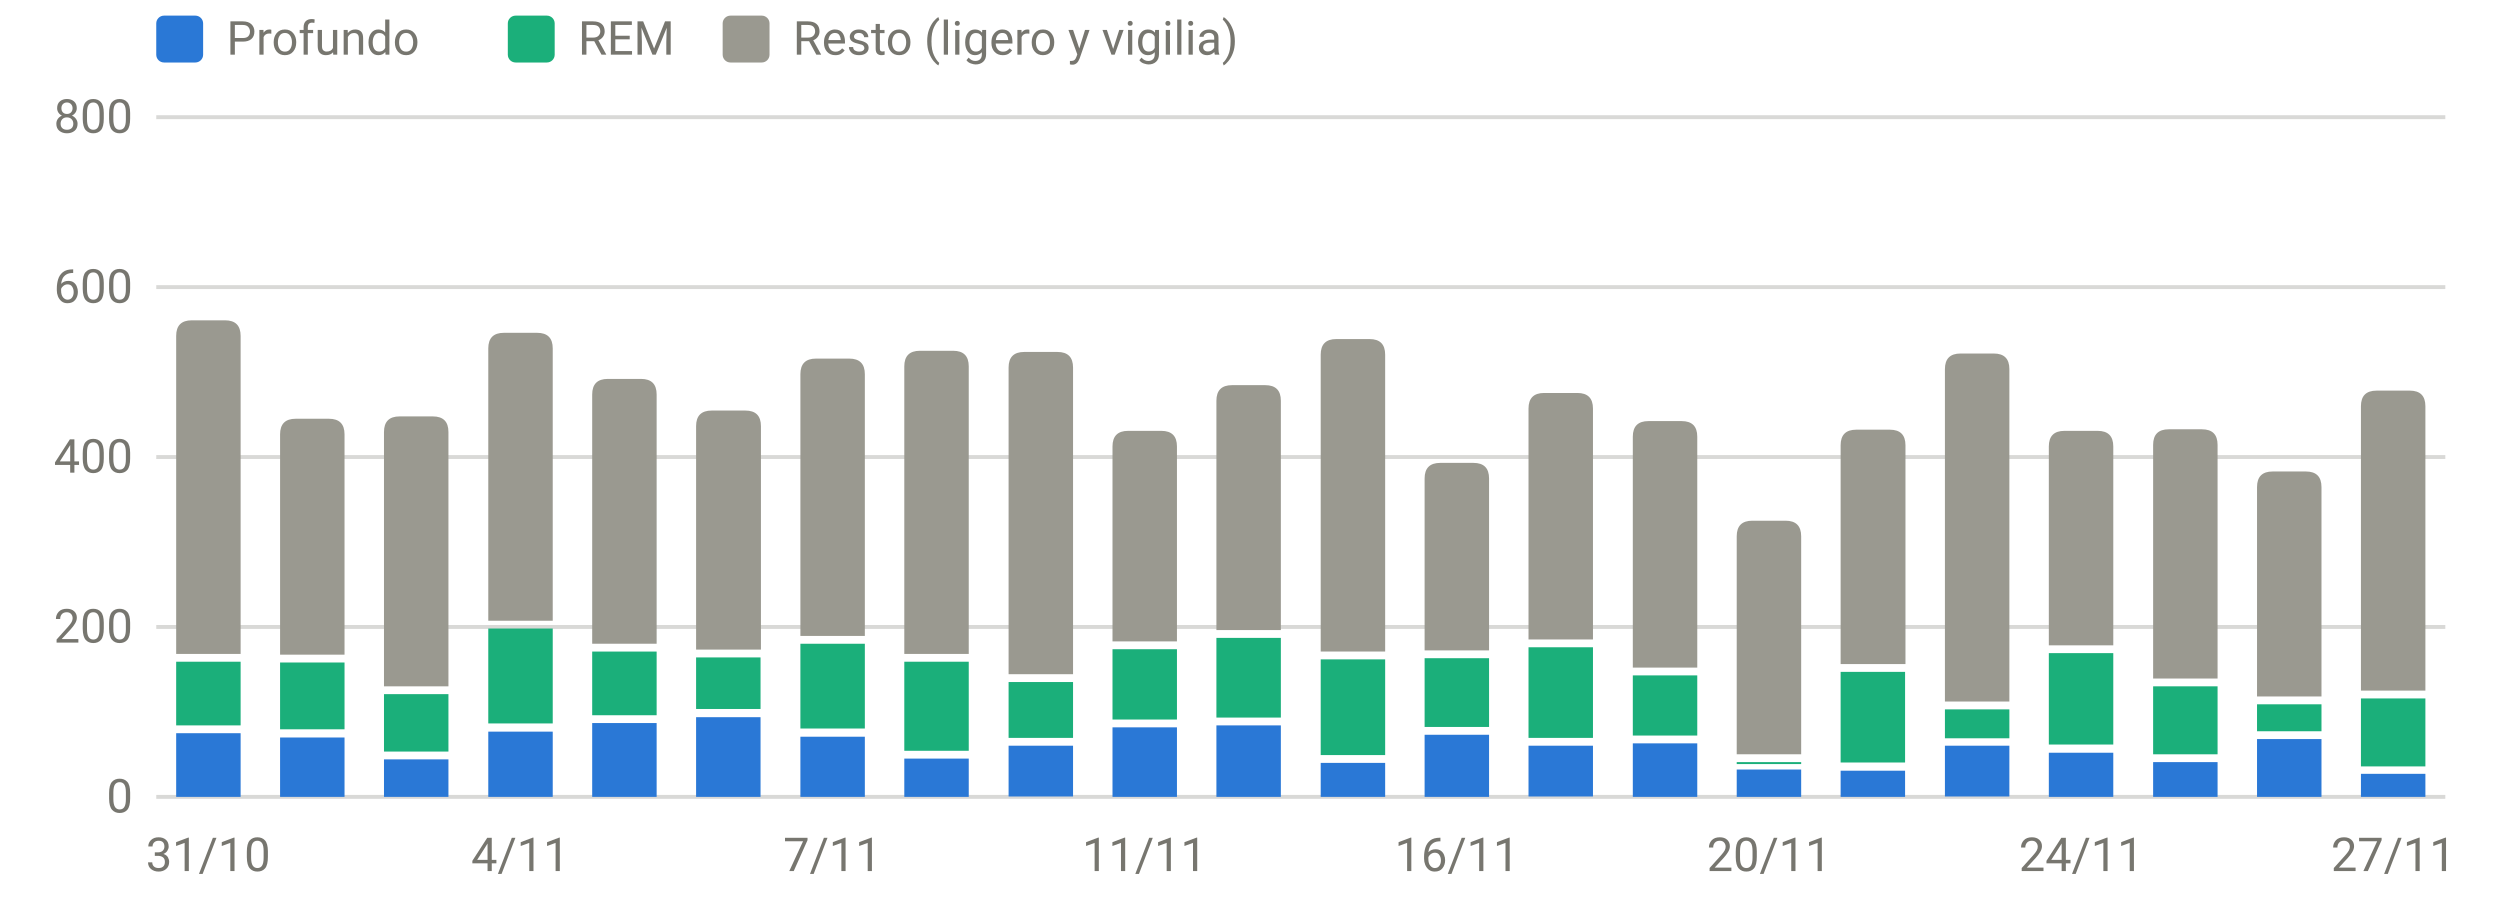
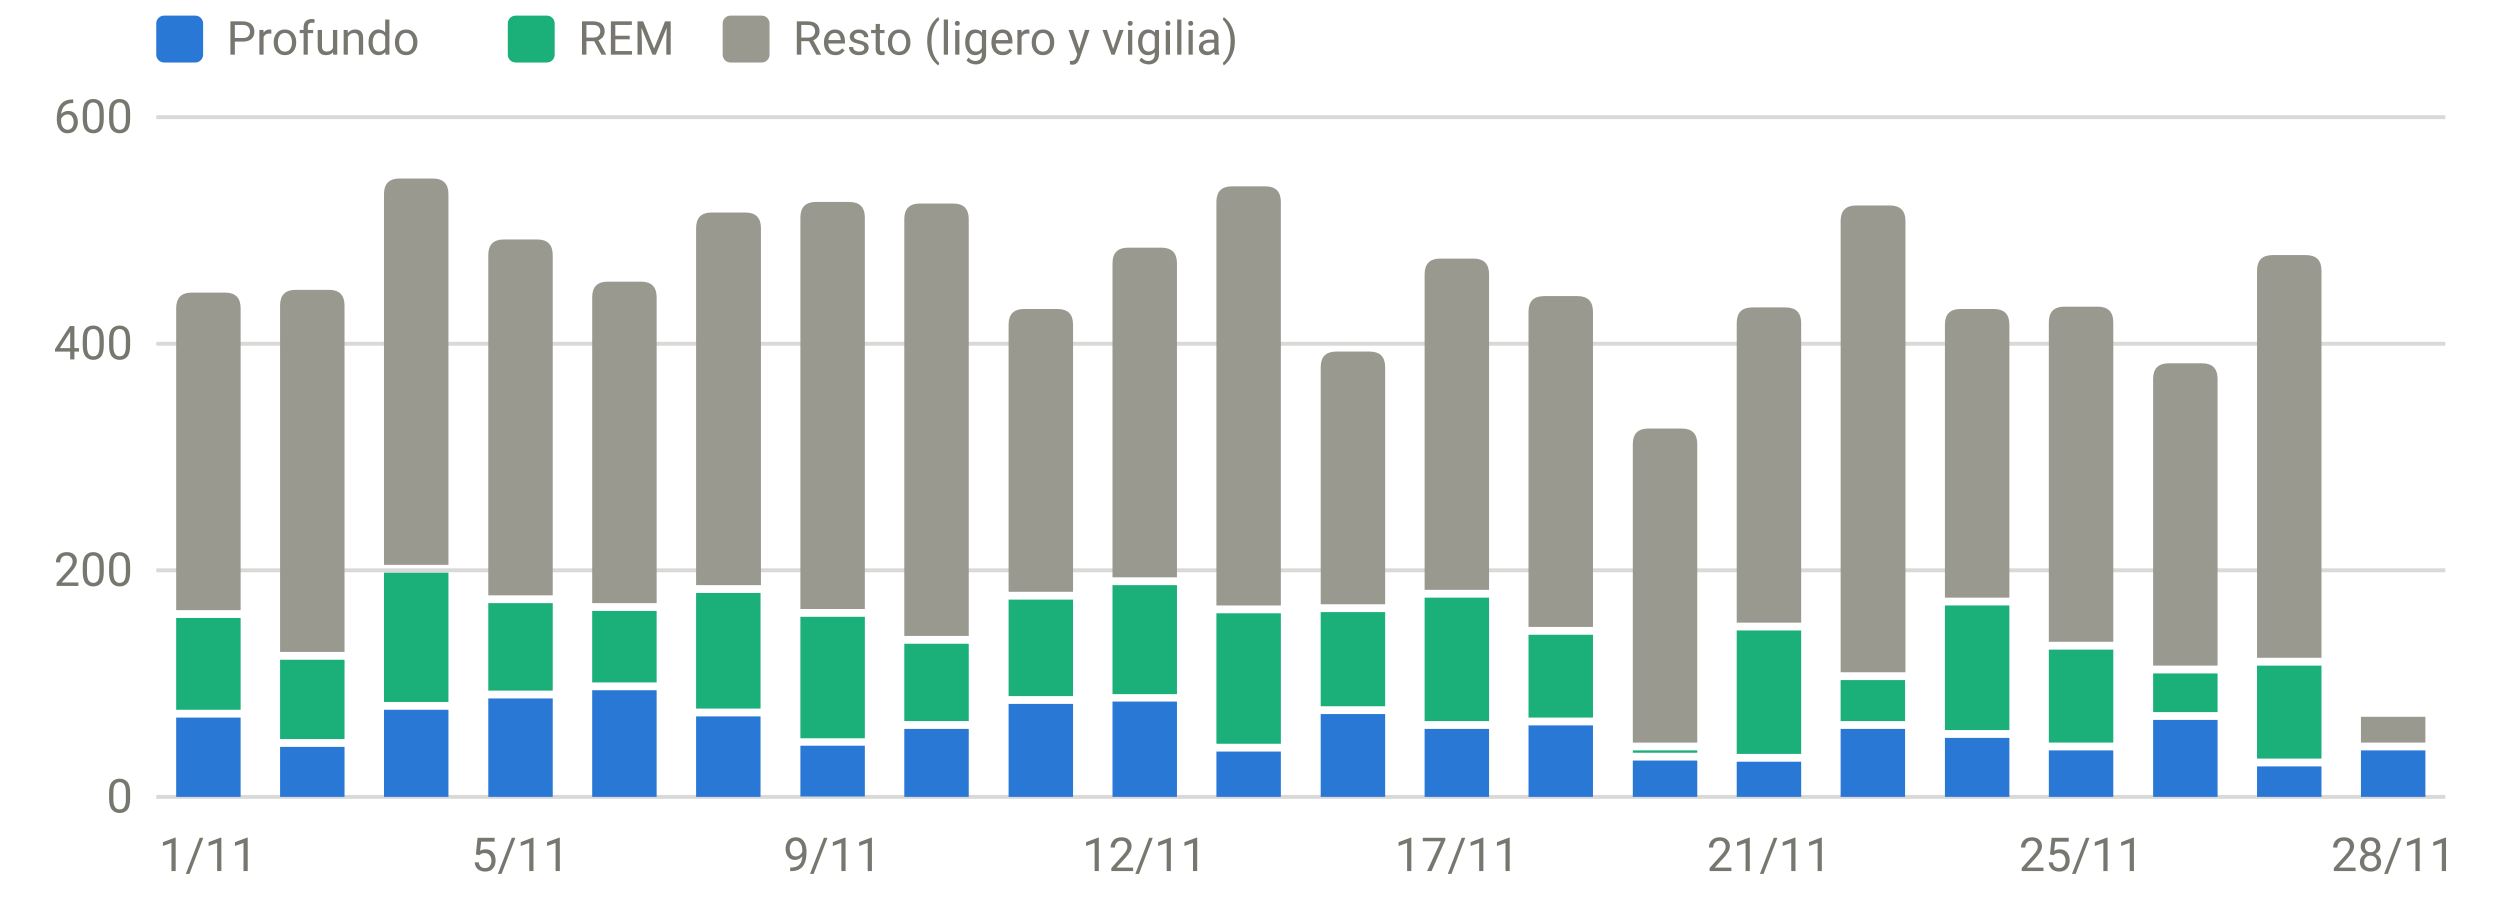
<svg xmlns="http://www.w3.org/2000/svg" viewBox="0 0 640 230" width="640" height="230" role="img" aria-label="Sueño por fases (minutos)" font-family="system-ui,-apple-system,Segoe UI,Roboto,sans-serif" font-size="12" fill="#77766f">
  <line x1="40" x2="626" y1="204.0" y2="204.0" stroke="rgba(119,118,111,0.28)" stroke-width="1" />
  <text x="34" y="208.0" text-anchor="end">0</text>
-   <line x1="40" x2="626" y1="160.5" y2="160.5" stroke="rgba(119,118,111,0.28)" stroke-width="1" />
-   <text x="34" y="164.5" text-anchor="end">200</text>
-   <line x1="40" x2="626" y1="117.0" y2="117.0" stroke="rgba(119,118,111,0.28)" stroke-width="1" />
-   <text x="34" y="121.0" text-anchor="end">400</text>
-   <line x1="40" x2="626" y1="73.5" y2="73.5" stroke="rgba(119,118,111,0.28)" stroke-width="1" />
-   <text x="34" y="77.5" text-anchor="end">600</text>
+   <line x1="40" x2="626" y1="146.0" y2="146.0" stroke="rgba(119,118,111,0.28)" stroke-width="1" />
+   <text x="34" y="150.0" text-anchor="end">200</text>
+   <line x1="40" x2="626" y1="88.0" y2="88.0" stroke="rgba(119,118,111,0.28)" stroke-width="1" />
+   <text x="34" y="92.0" text-anchor="end">400</text>
  <line x1="40" x2="626" y1="30.0" y2="30.0" stroke="rgba(119,118,111,0.28)" stroke-width="1" />
-   <text x="34" y="34.0" text-anchor="end">800</text>
-   <text x="53.3" y="223" text-anchor="middle">31/10</text>
-   <text x="133.2" y="223" text-anchor="middle">4/11</text>
-   <text x="213.1" y="223" text-anchor="middle">7/11</text>
-   <text x="293.0" y="223" text-anchor="middle">11/11</text>
-   <text x="373.0" y="223" text-anchor="middle">16/11</text>
-   <text x="452.9" y="223" text-anchor="middle">20/11</text>
-   <text x="532.8" y="223" text-anchor="middle">24/11</text>
-   <text x="612.7" y="223" text-anchor="middle">27/11</text>
-   <rect x="45.1" y="187.7" width="16.5" height="16.3" fill="#2a78d6" />
-   <rect x="45.1" y="169.4" width="16.5" height="16.3" fill="#1baf7a" />
-   <path d="M45.1,167.4V86.0Q45.1,82.0 49.1,82.0H57.6Q61.6,82.0 61.6,86.0V167.4Z" fill="#9a9990" />
-   <rect x="71.7" y="188.8" width="16.5" height="15.2" fill="#2a78d6" />
-   <rect x="71.7" y="169.6" width="16.5" height="17.1" fill="#1baf7a" />
-   <path d="M71.7,167.6V111.2Q71.7,107.2 75.7,107.2H84.2Q88.2,107.2 88.2,111.2V167.6Z" fill="#9a9990" />
-   <rect x="98.3" y="194.4" width="16.5" height="9.6" fill="#2a78d6" />
-   <rect x="98.3" y="177.7" width="16.5" height="14.7" fill="#1baf7a" />
-   <path d="M98.3,175.7V110.6Q98.3,106.6 102.3,106.6H110.8Q114.8,106.6 114.8,110.6V175.7Z" fill="#9a9990" />
-   <rect x="125.0" y="187.3" width="16.5" height="16.7" fill="#2a78d6" />
-   <rect x="125.0" y="160.9" width="16.5" height="24.3" fill="#1baf7a" />
-   <path d="M125.0,158.9V89.2Q125.0,85.2 129.0,85.2H137.5Q141.5,85.2 141.5,89.2V158.9Z" fill="#9a9990" />
-   <rect x="151.6" y="185.1" width="16.5" height="18.9" fill="#2a78d6" />
-   <rect x="151.6" y="166.8" width="16.5" height="16.3" fill="#1baf7a" />
-   <path d="M151.6,164.8V101.0Q151.6,97.0 155.6,97.0H164.1Q168.1,97.0 168.1,101.0V164.8Z" fill="#9a9990" />
-   <rect x="178.2" y="183.6" width="16.5" height="20.4" fill="#2a78d6" />
-   <rect x="178.2" y="168.3" width="16.5" height="13.2" fill="#1baf7a" />
-   <path d="M178.2,166.3V109.1Q178.2,105.1 182.2,105.1H190.8Q194.8,105.1 194.8,109.1V166.3Z" fill="#9a9990" />
-   <rect x="204.9" y="188.6" width="16.5" height="15.4" fill="#2a78d6" />
-   <rect x="204.9" y="164.8" width="16.5" height="21.7" fill="#1baf7a" />
-   <path d="M204.9,162.8V95.8Q204.9,91.8 208.9,91.8H217.4Q221.4,91.8 221.4,95.8V162.8Z" fill="#9a9990" />
-   <rect x="231.5" y="194.2" width="16.5" height="9.8" fill="#2a78d6" />
-   <rect x="231.5" y="169.4" width="16.5" height="22.8" fill="#1baf7a" />
-   <path d="M231.5,167.4V93.8Q231.5,89.8 235.5,89.8H244.0Q248.0,89.8 248.0,93.8V167.4Z" fill="#9a9990" />
-   <rect x="258.2" y="190.9" width="16.5" height="13.0" fill="#2a78d6" />
-   <rect x="258.2" y="174.6" width="16.5" height="14.3" fill="#1baf7a" />
-   <path d="M258.2,172.6V94.1Q258.2,90.1 262.2,90.1H270.7Q274.7,90.1 274.7,94.1V172.6Z" fill="#9a9990" />
-   <rect x="284.8" y="186.2" width="16.5" height="17.8" fill="#2a78d6" />
-   <rect x="284.8" y="166.2" width="16.5" height="18.0" fill="#1baf7a" />
-   <path d="M284.8,164.2V114.3Q284.8,110.3 288.8,110.3H297.3Q301.3,110.3 301.3,114.3V164.2Z" fill="#9a9990" />
-   <rect x="311.4" y="185.7" width="16.5" height="18.3" fill="#2a78d6" />
-   <rect x="311.4" y="163.3" width="16.5" height="20.4" fill="#1baf7a" />
-   <path d="M311.4,161.3V102.6Q311.4,98.6 315.4,98.6H323.9Q327.9,98.6 327.9,102.6V161.3Z" fill="#9a9990" />
-   <rect x="338.1" y="195.3" width="16.5" height="8.7" fill="#2a78d6" />
-   <rect x="338.1" y="168.8" width="16.5" height="24.5" fill="#1baf7a" />
-   <path d="M338.1,166.8V90.8Q338.1,86.8 342.1,86.8H350.6Q354.6,86.8 354.6,90.8V166.8Z" fill="#9a9990" />
-   <rect x="364.7" y="188.1" width="16.5" height="15.9" fill="#2a78d6" />
-   <rect x="364.7" y="168.5" width="16.5" height="17.6" fill="#1baf7a" />
-   <path d="M364.7,166.5V122.5Q364.7,118.5 368.7,118.5H377.2Q381.2,118.5 381.2,122.5V166.5Z" fill="#9a9990" />
-   <rect x="391.3" y="190.9" width="16.5" height="13.0" fill="#2a78d6" />
-   <rect x="391.3" y="165.7" width="16.5" height="23.2" fill="#1baf7a" />
-   <path d="M391.3,163.7V104.6Q391.3,100.6 395.3,100.6H403.8Q407.8,100.6 407.8,104.6V163.7Z" fill="#9a9990" />
-   <rect x="418.0" y="190.3" width="16.5" height="13.7" fill="#2a78d6" />
-   <rect x="418.0" y="172.9" width="16.5" height="15.4" fill="#1baf7a" />
-   <path d="M418.0,170.9V111.8Q418.0,107.8 422.0,107.8H430.5Q434.5,107.8 434.5,111.8V170.9Z" fill="#9a9990" />
-   <rect x="444.6" y="197.0" width="16.5" height="7.0" fill="#2a78d6" />
-   <rect x="444.6" y="195.1" width="16.5" height="0.5" fill="#1baf7a" />
-   <path d="M444.6,193.1V137.3Q444.6,133.3 448.6,133.3H457.1Q461.1,133.3 461.1,137.3V193.1Z" fill="#9a9990" />
-   <rect x="471.2" y="197.3" width="16.5" height="6.7" fill="#2a78d6" />
-   <rect x="471.2" y="172.0" width="16.5" height="23.2" fill="#1baf7a" />
-   <path d="M471.2,170.0V114.0Q471.2,110.0 475.2,110.0H483.8Q487.8,110.0 487.8,114.0V170.0Z" fill="#9a9990" />
-   <rect x="497.9" y="190.9" width="16.5" height="13.0" fill="#2a78d6" />
-   <rect x="497.9" y="181.6" width="16.5" height="7.4" fill="#1baf7a" />
-   <path d="M497.9,179.6V94.5Q497.9,90.5 501.9,90.5H510.4Q514.4,90.5 514.4,94.5V179.6Z" fill="#9a9990" />
-   <rect x="524.5" y="192.7" width="16.5" height="11.3" fill="#2a78d6" />
-   <rect x="524.5" y="167.2" width="16.5" height="23.4" fill="#1baf7a" />
-   <path d="M524.5,165.2V114.3Q524.5,110.3 528.5,110.3H537.0Q541.0,110.3 541.0,114.3V165.2Z" fill="#9a9990" />
-   <rect x="551.2" y="195.1" width="16.5" height="8.9" fill="#2a78d6" />
-   <rect x="551.2" y="175.7" width="16.5" height="17.4" fill="#1baf7a" />
-   <path d="M551.2,173.7V113.9Q551.2,109.9 555.2,109.9H563.7Q567.7,109.9 567.7,113.9V173.7Z" fill="#9a9990" />
-   <rect x="577.8" y="189.2" width="16.5" height="14.8" fill="#2a78d6" />
-   <rect x="577.8" y="180.3" width="16.5" height="6.9" fill="#1baf7a" />
-   <path d="M577.8,178.3V124.7Q577.8,120.7 581.8,120.7H590.3Q594.3,120.7 594.3,124.7V178.3Z" fill="#9a9990" />
-   <rect x="604.4" y="198.1" width="16.5" height="5.9" fill="#2a78d6" />
-   <rect x="604.4" y="178.8" width="16.5" height="17.4" fill="#1baf7a" />
-   <path d="M604.4,176.8V104.0Q604.4,100.0 608.4,100.0H616.9Q620.9,100.0 620.9,104.0V176.8Z" fill="#9a9990" />
+   <text x="34" y="34.0" text-anchor="end">600</text>
+   <text x="53.3" y="223" text-anchor="middle">1/11</text>
+   <text x="133.2" y="223" text-anchor="middle">5/11</text>
+   <text x="213.1" y="223" text-anchor="middle">9/11</text>
+   <text x="293.0" y="223" text-anchor="middle">12/11</text>
+   <text x="373.0" y="223" text-anchor="middle">17/11</text>
+   <text x="452.9" y="223" text-anchor="middle">21/11</text>
+   <text x="532.8" y="223" text-anchor="middle">25/11</text>
+   <text x="612.7" y="223" text-anchor="middle">28/11</text>
+   <rect x="45.1" y="183.7" width="16.5" height="20.3" fill="#2a78d6" />
+   <rect x="45.1" y="158.2" width="16.5" height="23.5" fill="#1baf7a" />
+   <path d="M45.1,156.2V78.9Q45.1,74.9 49.1,74.9H57.6Q61.6,74.9 61.6,78.9V156.2Z" fill="#9a9990" />
+   <rect x="71.7" y="191.2" width="16.5" height="12.8" fill="#2a78d6" />
+   <rect x="71.7" y="168.9" width="16.5" height="20.3" fill="#1baf7a" />
+   <path d="M71.7,166.9V78.2Q71.7,74.2 75.7,74.2H84.2Q88.2,74.2 88.2,78.2V166.9Z" fill="#9a9990" />
+   <rect x="98.3" y="181.7" width="16.5" height="22.3" fill="#2a78d6" />
+   <rect x="98.3" y="146.6" width="16.5" height="33.1" fill="#1baf7a" />
+   <path d="M98.3,144.6V49.7Q98.3,45.7 102.3,45.7H110.8Q114.8,45.7 114.8,49.7V144.6Z" fill="#9a9990" />
+   <rect x="125.0" y="178.8" width="16.5" height="25.2" fill="#2a78d6" />
+   <rect x="125.0" y="154.4" width="16.5" height="22.4" fill="#1baf7a" />
+   <path d="M125.0,152.4V65.3Q125.0,61.3 129.0,61.3H137.5Q141.5,61.3 141.5,65.3V152.4Z" fill="#9a9990" />
+   <rect x="151.6" y="176.7" width="16.5" height="27.3" fill="#2a78d6" />
+   <rect x="151.6" y="156.4" width="16.5" height="18.3" fill="#1baf7a" />
+   <path d="M151.6,154.4V76.1Q151.6,72.1 155.6,72.1H164.1Q168.1,72.1 168.1,76.1V154.4Z" fill="#9a9990" />
+   <rect x="178.2" y="183.4" width="16.5" height="20.6" fill="#2a78d6" />
+   <rect x="178.2" y="151.8" width="16.5" height="29.6" fill="#1baf7a" />
+   <path d="M178.2,149.8V58.4Q178.2,54.4 182.2,54.4H190.8Q194.8,54.4 194.8,58.4V149.8Z" fill="#9a9990" />
+   <rect x="204.9" y="190.9" width="16.5" height="13.0" fill="#2a78d6" />
+   <rect x="204.9" y="157.9" width="16.5" height="31.1" fill="#1baf7a" />
+   <path d="M204.9,155.9V55.7Q204.9,51.7 208.9,51.7H217.4Q221.4,51.7 221.4,55.7V155.9Z" fill="#9a9990" />
+   <rect x="231.5" y="186.6" width="16.5" height="17.4" fill="#2a78d6" />
+   <rect x="231.5" y="164.8" width="16.5" height="19.8" fill="#1baf7a" />
+   <path d="M231.5,162.8V56.1Q231.5,52.1 235.5,52.1H244.0Q248.0,52.1 248.0,56.1V162.8Z" fill="#9a9990" />
+   <rect x="258.2" y="180.2" width="16.5" height="23.8" fill="#2a78d6" />
+   <rect x="258.2" y="153.5" width="16.5" height="24.7" fill="#1baf7a" />
+   <path d="M258.2,151.5V83.1Q258.2,79.1 262.2,79.1H270.7Q274.7,79.1 274.7,83.1V151.5Z" fill="#9a9990" />
+   <rect x="284.8" y="179.6" width="16.5" height="24.4" fill="#2a78d6" />
+   <rect x="284.8" y="149.8" width="16.5" height="27.9" fill="#1baf7a" />
+   <path d="M284.8,147.8V67.4Q284.8,63.4 288.8,63.4H297.3Q301.3,63.4 301.3,67.4V147.8Z" fill="#9a9990" />
+   <rect x="311.4" y="192.4" width="16.5" height="11.6" fill="#2a78d6" />
+   <rect x="311.4" y="157.0" width="16.5" height="33.4" fill="#1baf7a" />
+   <path d="M311.4,155.0V51.7Q311.4,47.7 315.4,47.7H323.9Q327.9,47.7 327.9,51.7V155.0Z" fill="#9a9990" />
+   <rect x="338.1" y="182.8" width="16.5" height="21.2" fill="#2a78d6" />
+   <rect x="338.1" y="156.7" width="16.5" height="24.1" fill="#1baf7a" />
+   <path d="M338.1,154.7V94.0Q338.1,90.0 342.1,90.0H350.6Q354.6,90.0 354.6,94.0V154.7Z" fill="#9a9990" />
+   <rect x="364.7" y="186.6" width="16.5" height="17.4" fill="#2a78d6" />
+   <rect x="364.7" y="153.0" width="16.5" height="31.6" fill="#1baf7a" />
+   <path d="M364.7,151.0V70.2Q364.7,66.2 368.7,66.2H377.2Q381.2,66.2 381.2,70.2V151.0Z" fill="#9a9990" />
+   <rect x="391.3" y="185.7" width="16.5" height="18.3" fill="#2a78d6" />
+   <rect x="391.3" y="162.5" width="16.5" height="21.2" fill="#1baf7a" />
+   <path d="M391.3,160.5V79.8Q391.3,75.8 395.3,75.8H403.8Q407.8,75.8 407.8,79.8V160.5Z" fill="#9a9990" />
+   <rect x="418.0" y="194.7" width="16.5" height="9.3" fill="#2a78d6" />
+   <rect x="418.0" y="192.1" width="16.5" height="0.6" fill="#1baf7a" />
+   <path d="M418.0,190.1V113.7Q418.0,109.7 422.0,109.7H430.5Q434.5,109.7 434.5,113.7V190.1Z" fill="#9a9990" />
+   <rect x="444.6" y="195.0" width="16.5" height="9.0" fill="#2a78d6" />
+   <rect x="444.6" y="161.4" width="16.5" height="31.6" fill="#1baf7a" />
+   <path d="M444.6,159.4V82.7Q444.6,78.7 448.6,78.7H457.1Q461.1,78.7 461.1,82.7V159.4Z" fill="#9a9990" />
+   <rect x="471.2" y="186.6" width="16.5" height="17.4" fill="#2a78d6" />
+   <rect x="471.2" y="174.1" width="16.5" height="10.5" fill="#1baf7a" />
+   <path d="M471.2,172.1V56.6Q471.2,52.6 475.2,52.6H483.8Q487.8,52.6 487.8,56.6V172.1Z" fill="#9a9990" />
+   <rect x="497.9" y="188.9" width="16.5" height="15.1" fill="#2a78d6" />
+   <rect x="497.9" y="155.0" width="16.5" height="31.9" fill="#1baf7a" />
+   <path d="M497.9,153.0V83.1Q497.9,79.1 501.9,79.1H510.4Q514.4,79.1 514.4,83.1V153.0Z" fill="#9a9990" />
+   <rect x="524.5" y="192.1" width="16.5" height="11.9" fill="#2a78d6" />
+   <rect x="524.5" y="166.3" width="16.5" height="23.8" fill="#1baf7a" />
+   <path d="M524.5,164.3V82.5Q524.5,78.5 528.5,78.5H537.0Q541.0,78.5 541.0,82.5V164.3Z" fill="#9a9990" />
+   <rect x="551.2" y="184.3" width="16.5" height="19.7" fill="#2a78d6" />
+   <rect x="551.2" y="172.4" width="16.5" height="9.9" fill="#1baf7a" />
+   <path d="M551.2,170.4V97.0Q551.2,93.0 555.2,93.0H563.7Q567.7,93.0 567.7,97.0V170.4Z" fill="#9a9990" />
+   <rect x="577.8" y="196.2" width="16.5" height="7.8" fill="#2a78d6" />
+   <rect x="577.8" y="170.4" width="16.5" height="23.8" fill="#1baf7a" />
+   <path d="M577.8,168.4V69.3Q577.8,65.3 581.8,65.3H590.3Q594.3,65.3 594.3,69.3V168.4Z" fill="#9a9990" />
+   <rect x="604.4" y="192.1" width="16.5" height="11.9" fill="#2a78d6" />
+   <rect x="604.4" y="183.5" width="16.5" height="6.6" fill="#9a9990" />
  <rect x="40" y="4" width="12" height="12" rx="2" fill="#2a78d6" />
  <text x="58" y="14">Profundo</text>
  <rect x="130" y="4" width="12" height="12" rx="2" fill="#1baf7a" />
  <text x="148" y="14">REM</text>
  <rect x="185" y="4" width="12" height="12" rx="2" fill="#9a9990" />
  <text x="203" y="14">Resto (ligero y vigilia)</text>
</svg>
